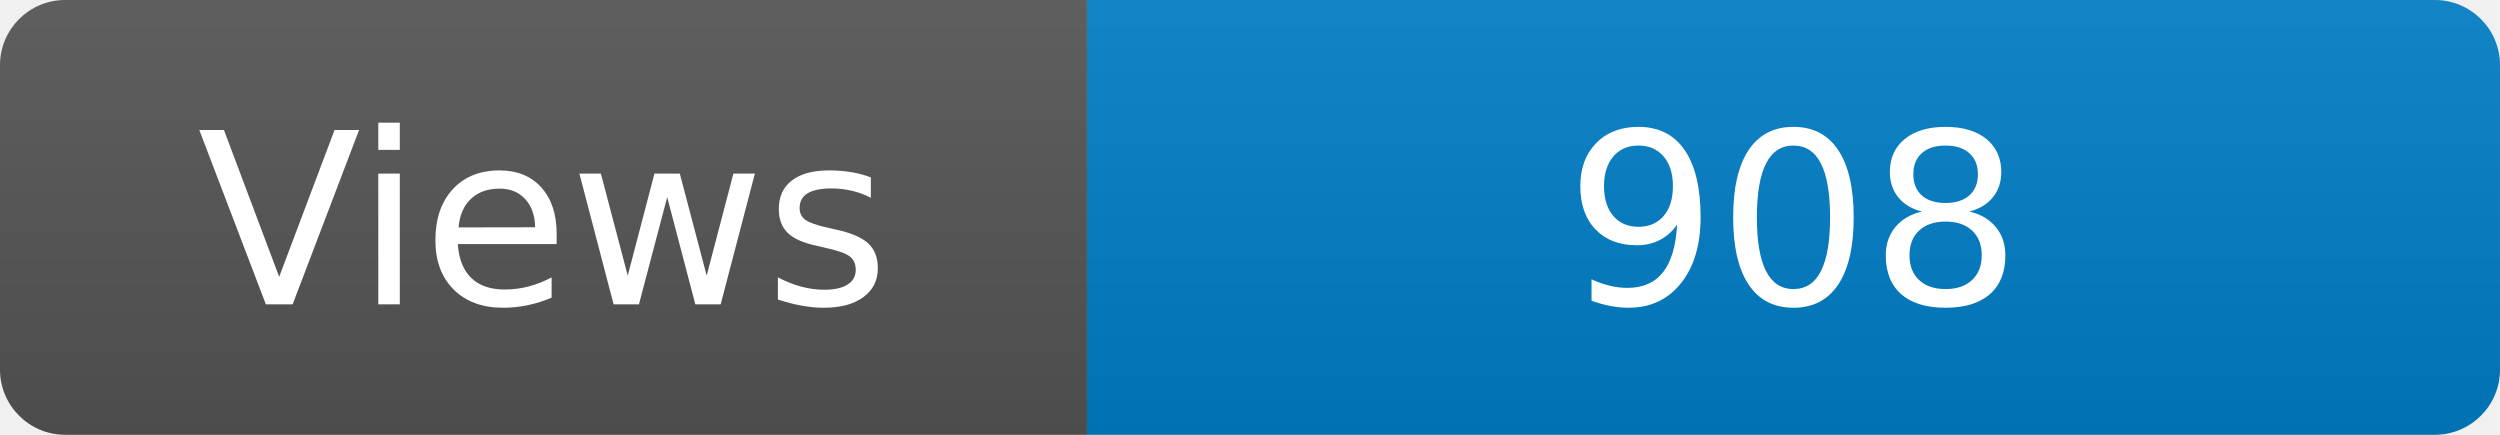
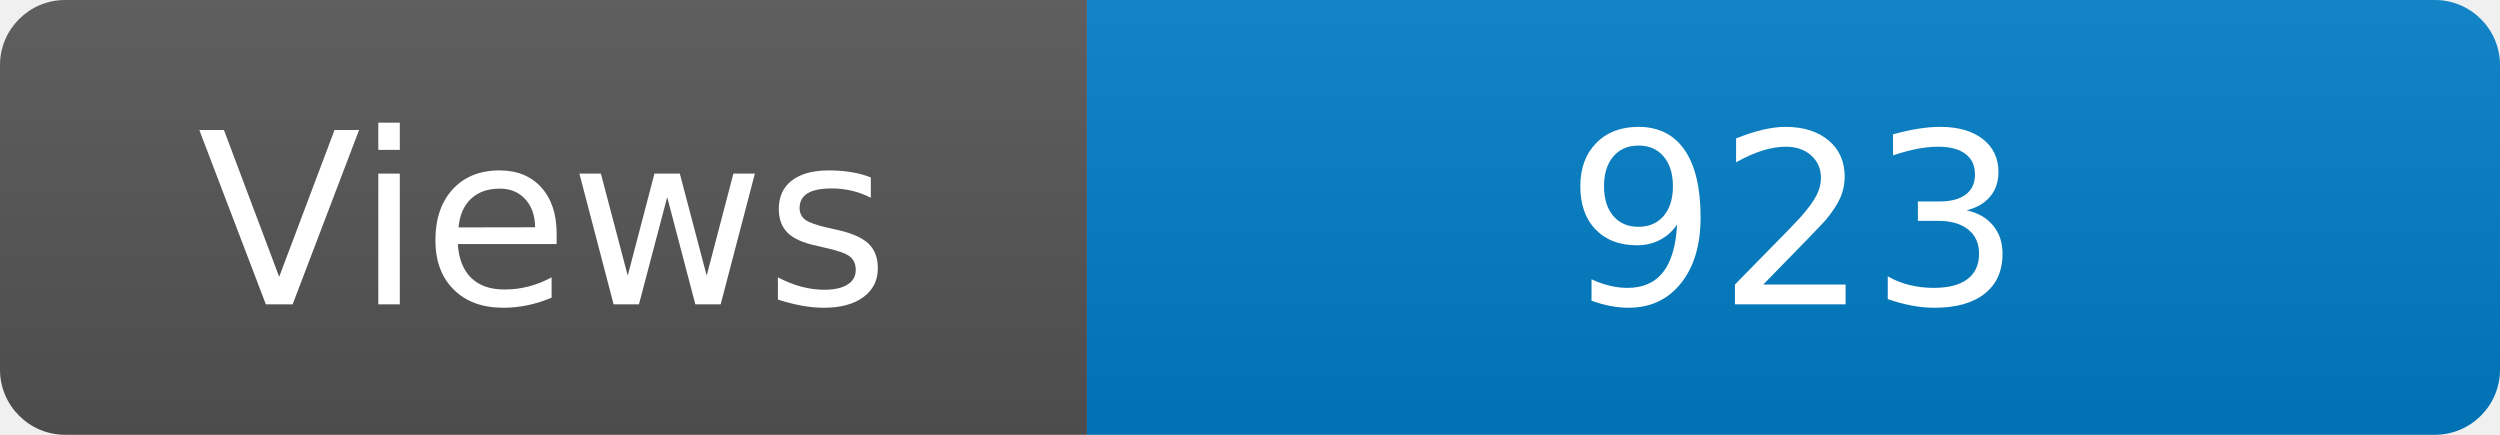
<svg xmlns="http://www.w3.org/2000/svg" width="115" height="20" role="img" aria-label="Maintained?: yes">
  <linearGradient id="s" x2="0" y2="100%">
    <stop offset="0" stop-color="#bbb" stop-opacity=".1" />
    <stop offset="1" stop-opacity=".1" />
  </linearGradient>
  <clipPath id="r">
    <rect width="115" height="20" rx="3" fill="#fff" />
  </clipPath>
  <g clip-path="url(#r)">
    <rect width="50" height="20" fill="#555" />
    <rect x="50" width="160" height="20" fill="#007ec6" />
    <rect width="115" height="20" fill="url(#s)" />
  </g>
  <g fill="#fff" text-anchor="middle" font-family="Verdana,Geneva,DejaVu Sans,sans-serif" font-size="110">
    <text x="250" y="140" transform="scale(.1)" fill="#fff">Views</text>
-     <text x="825" y="140" transform="scale(.1)" fill="#fff">908</text>
+     <text x="825" y="140" transform="scale(.1)" fill="#fff">923</text>
  </g>
</svg>
